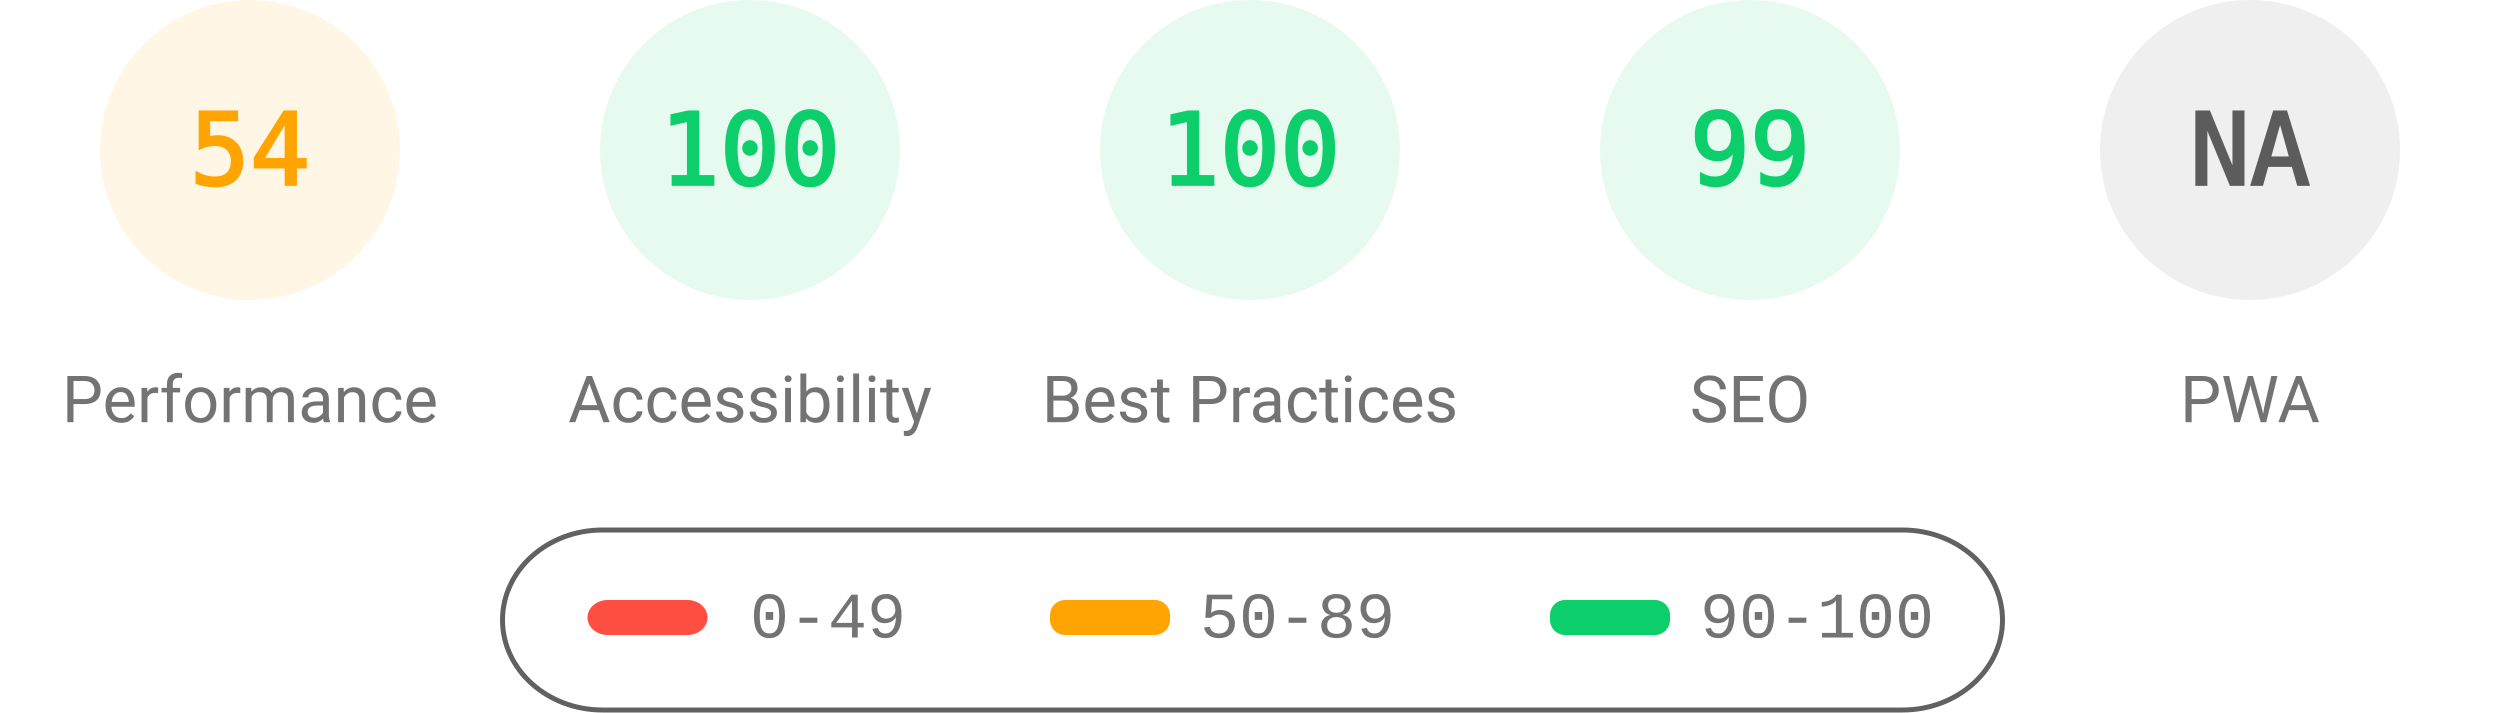
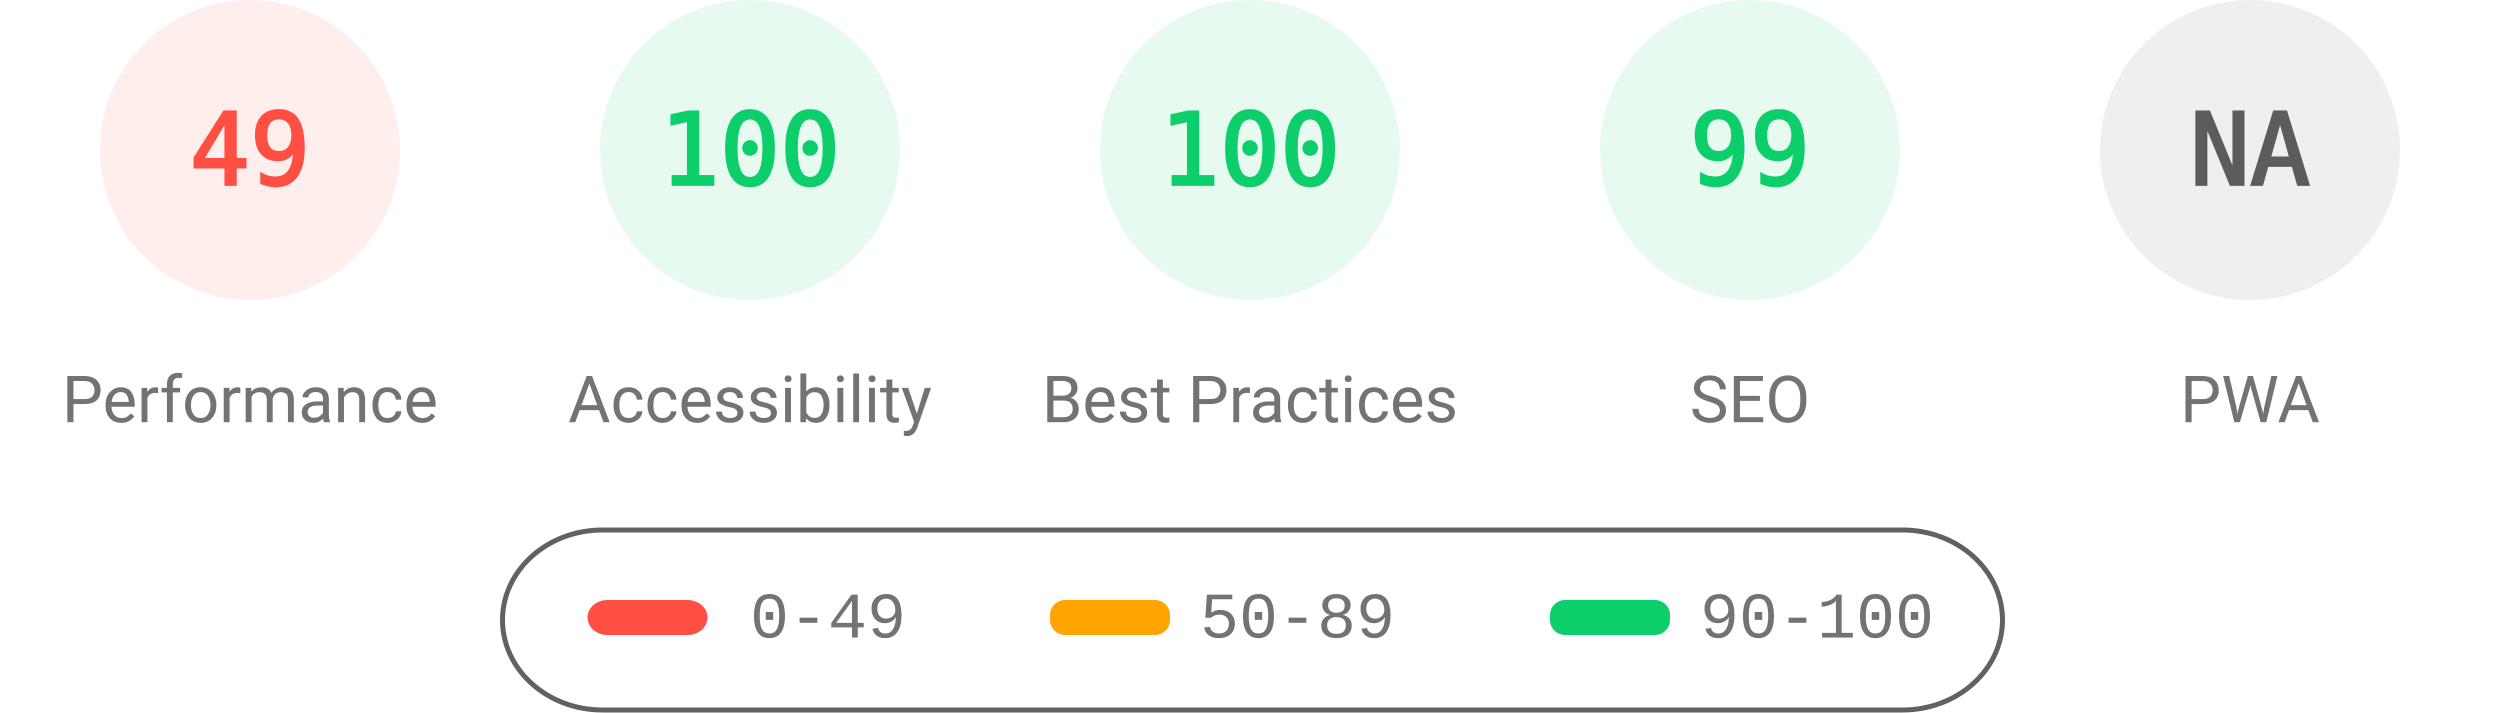
<svg xmlns="http://www.w3.org/2000/svg" fill="none" width="1000" height="285">
  <style>.gauge-base{opacity:.1}.gauge-arc{fill:none;animation-delay:250ms;stroke-linecap:round;transform:rotate(-90deg);transform-origin:100px 60px;animation:load-gauge 1s ease forwards}.guage-text{font-size:40px;font-family:monospace;text-align:center}.guage-red{color:#ff4e42;fill:#ff4e42;stroke:#ff4e42}.guage-orange{color:#ffa400;fill:#ffa400;stroke:#ffa400}.guage-green{color:#0cce6b;fill:#0cce6b;stroke:#0cce6b}.guage-undefined{color:#5c5c5c;fill:#5c5c5c;stroke:#5c5c5c}.guage-title{color:#737373;fill:#737373;stroke:none;font-size:26px;line-height:26px;font-family:Roboto,Halvetica,Arial,sans-serif}@keyframes load-gauge{from{stroke-dasharray:0 352.858}}</style>
-   <svg class="guage-div guage-perf guage-orange" viewBox="0 0 200 200" width="200" height="200">
+   <svg class="guage-div guage-perf guage-red" viewBox="0 0 200 200" width="200" height="200">
    <circle class="gauge-base" r="56" cx="100" cy="60" stroke-width="8" />
-     <circle class="gauge-arc guage-arc-1" r="56" cx="100" cy="60" stroke-width="8" style="stroke-dasharray:190.003,351.858" />
-     <text class="guage-text" x="100" y="60" alignment-baseline="central" dominant-baseline="central" text-anchor="middle">54</text>
+     <circle class="gauge-arc guage-arc-1" r="56" cx="100" cy="60" stroke-width="8" style="stroke-dasharray:172.41,351.858" />
+     <text class="guage-text" x="100" y="60" alignment-baseline="central" dominant-baseline="central" text-anchor="middle">49</text>
    <text class="guage-title" x="100" y="160" alignment-baseline="central" dominant-baseline="central" text-anchor="middle">Performance</text>
  </svg>
  <svg class="guage-div guage-acc guage-green" viewBox="0 0 200 200" width="200" height="200" x="200">
    <circle class="gauge-base" r="56" cx="100" cy="60" stroke-width="8" />
    <circle class="gauge-arc guage-arc-2" r="56" cx="100" cy="60" stroke-width="8" style="stroke-dasharray:351.858,351.858" />
    <text class="guage-text" x="100" y="60" alignment-baseline="central" dominant-baseline="central" text-anchor="middle">100</text>
    <text class="guage-title" x="100" y="160" alignment-baseline="central" dominant-baseline="central" text-anchor="middle">Accessibility</text>
  </svg>
  <svg class="guage-div guage-best guage-green" viewBox="0 0 200 200" width="200" height="200" x="400">
    <circle class="gauge-base" r="56" cx="100" cy="60" stroke-width="8" />
    <circle class="gauge-arc guage-arc-3" r="56" cx="100" cy="60" stroke-width="8" style="stroke-dasharray:351.858,351.858" />
    <text class="guage-text" x="100" y="60" alignment-baseline="central" dominant-baseline="central" text-anchor="middle">100</text>
    <text class="guage-title" x="100" y="160" alignment-baseline="central" dominant-baseline="central" text-anchor="middle">Best Practices</text>
  </svg>
  <svg class="guage-div guage-seo guage-green" viewBox="0 0 200 200" width="200" height="200" x="600">
    <circle class="gauge-base" r="56" cx="100" cy="60" stroke-width="8" />
    <circle class="gauge-arc guage-arc-4" r="56" cx="100" cy="60" stroke-width="8" style="stroke-dasharray:348.339,351.858" />
    <text class="guage-text" x="100" y="60" alignment-baseline="central" dominant-baseline="central" text-anchor="middle">99</text>
    <text class="guage-title" x="100" y="160" alignment-baseline="central" dominant-baseline="central" text-anchor="middle">SEO</text>
  </svg>
  <svg class="guage-div guage-pwa guage-undefined" viewBox="0 0 200 200" width="200" height="200" x="800">
    <circle class="gauge-base" r="56" cx="100" cy="60" stroke-width="8" />
    <circle class="gauge-arc guage-arc-4" r="56" cx="100" cy="60" stroke-width="8" style="stroke-dasharray:351.858,351.858" />
    <text class="guage-text" x="100" y="60" alignment-baseline="central" dominant-baseline="central" text-anchor="middle">NA</text>
    <text class="guage-title" x="100" y="160" alignment-baseline="central" dominant-baseline="central" text-anchor="middle">PWA</text>
  </svg>
  <svg width="604" height="76" x="200" y="210">
    <path fill="none" id="canvas_background" d="M-1-1h604v80H-1z" />
    <rect fill-opacity="0" stroke="#616161" stroke-width="2" rx="40" id="svg_2" height="72" width="600" y="2" x="1" fill="#000" />
    <rect stroke="#000" rx="8" id="svg_3" height="14" width="48" y="30" x="35" stroke-opacity="null" stroke-width="0" fill="#ff4e42" />
    <rect stroke="#000" rx="6" id="svg_4" height="14" width="48" y="30" x="220" stroke-opacity="null" stroke-width="0" fill="#ffa400" />
    <rect stroke="#000" rx="6" id="svg_5" height="14" width="48" y="30" x="420" stroke-opacity="null" stroke-width="0" fill="#0cce6b" />
    <text xml:space="preserve" text-anchor="start" font-family="'Courier New', Courier, monospace" font-size="26" id="svg_6" y="45" x="100" stroke-opacity="null" stroke-width="0" stroke="#000" fill="#737373">0-49</text>
    <text xml:space="preserve" text-anchor="start" font-family="'Courier New', Courier, monospace" font-size="26" id="svg_7" y="45" x="280" stroke-opacity="null" stroke-width="0" stroke="#000" fill="#737373">50-89</text>
    <text xml:space="preserve" text-anchor="start" font-family="'Courier New', Courier, monospace" font-size="26" id="svg_8" y="45" x="480" stroke-opacity="null" stroke-width="0" stroke="#000" fill="#737373">90-100</text>
  </svg>
</svg>
